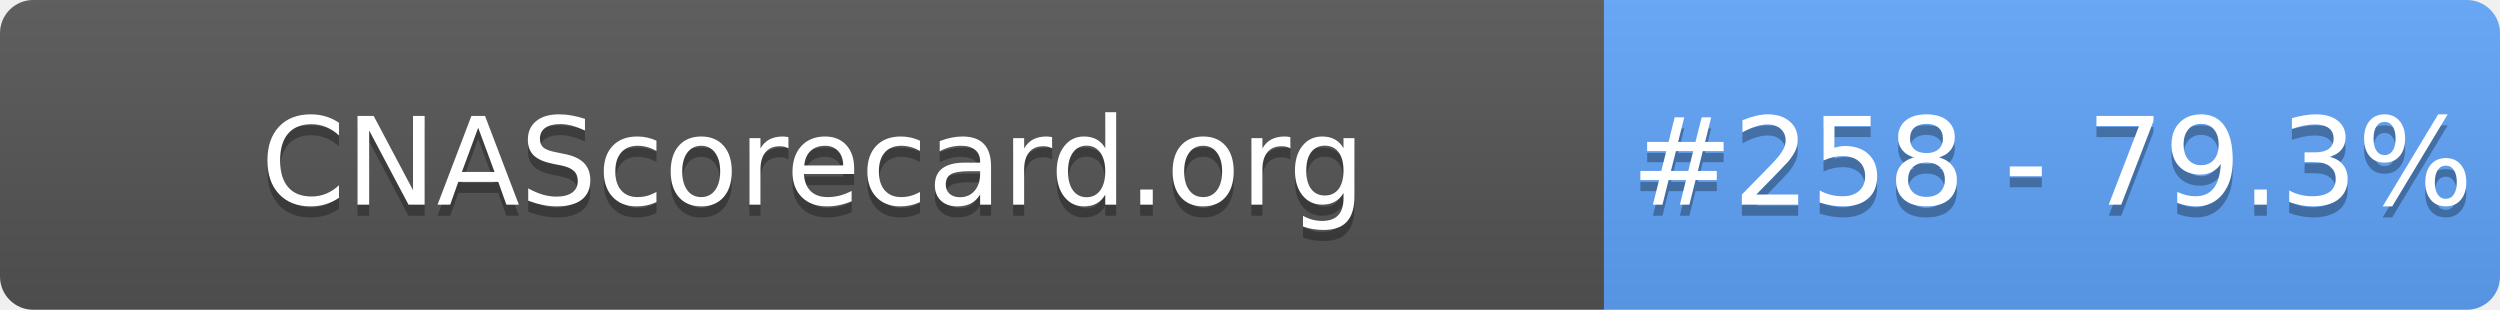
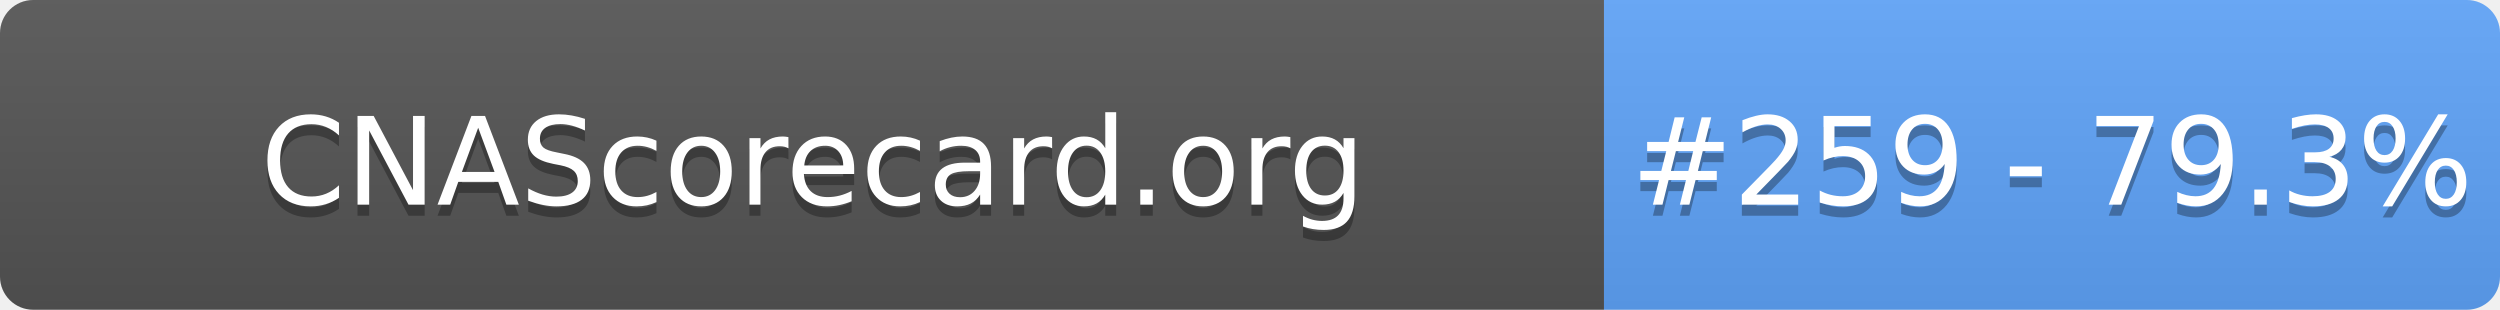
- <svg xmlns="http://www.w3.org/2000/svg" width="226" height="28" role="img" aria-label="CNAScorecard.org: #258 - 79.3%">
+ <svg xmlns="http://www.w3.org/2000/svg" width="226" height="28" role="img" aria-label="CNAScorecard.org: #259 - 79.3%">
  <linearGradient id="s" x2="0" y2="100%">
    <stop offset="0" stop-color="#bbb" stop-opacity=".1" />
    <stop offset="1" stop-opacity=".1" />
  </linearGradient>
  <clipPath id="r">
    <rect width="226" height="28" rx="3" fill="#fff" />
  </clipPath>
  <g clip-path="url(#r)">
    <rect width="145" height="28" fill="#555" />
    <rect x="145" width="81" height="28" fill="#60A5FA" />
    <rect width="226" height="28" fill="url(#s)" />
  </g>
  <g fill="#fff" text-anchor="middle" font-family="Verdana,Geneva,DejaVu Sans,sans-serif" text-rendering="geometricPrecision" font-size="110">
    <text aria-hidden="true" x="735" y="195" fill="#010101" fill-opacity=".3" transform="scale(.1)" textLength="1350">CNAScorecard.org</text>
    <text x="735" y="185" transform="scale(.1)" fill="#fff" textLength="1350">CNAScorecard.org</text>
-     <text aria-hidden="true" x="1855" y="195" fill="#010101" fill-opacity=".3" transform="scale(.1)" textLength="660">#258 - 79.3%</text>
-     <text x="1855" y="185" transform="scale(.1)" fill="#fff" textLength="660">#258 - 79.3%</text>
+     <text aria-hidden="true" x="1855" y="195" fill="#010101" fill-opacity=".3" transform="scale(.1)" textLength="660">#259 - 79.3%</text>
+     <text x="1855" y="185" transform="scale(.1)" fill="#fff" textLength="660">#259 - 79.3%</text>
  </g>
</svg>
